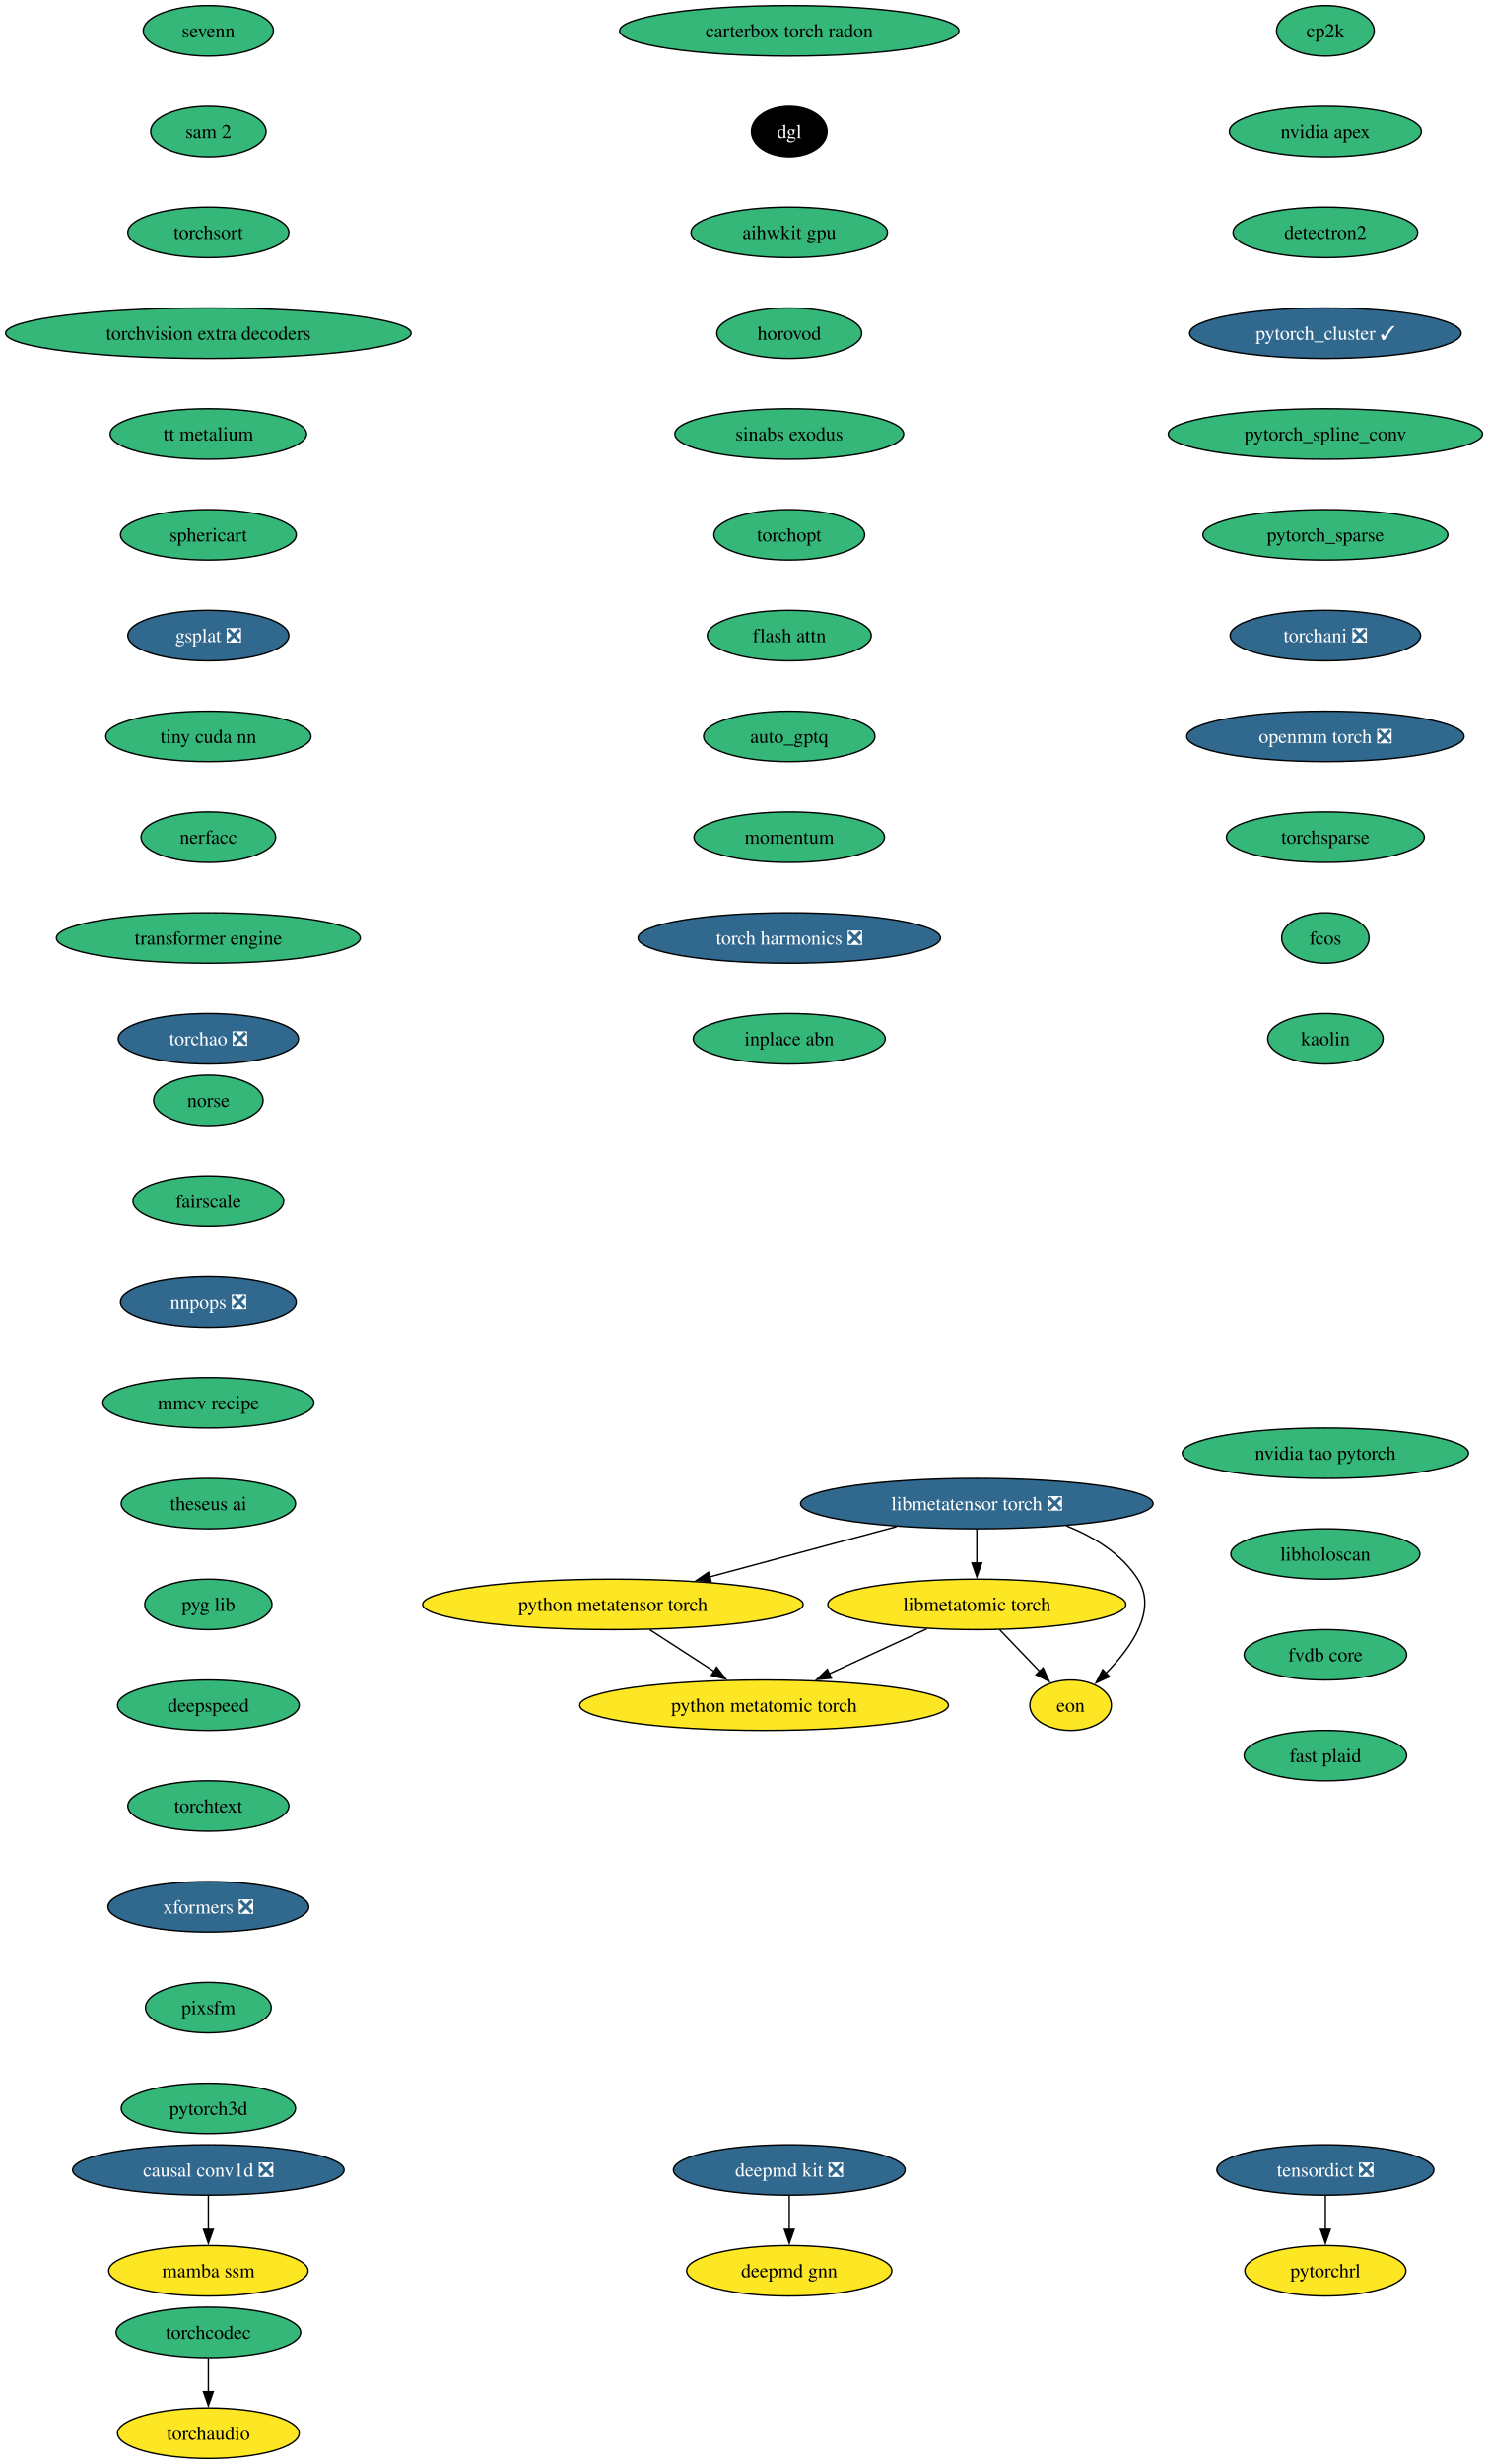
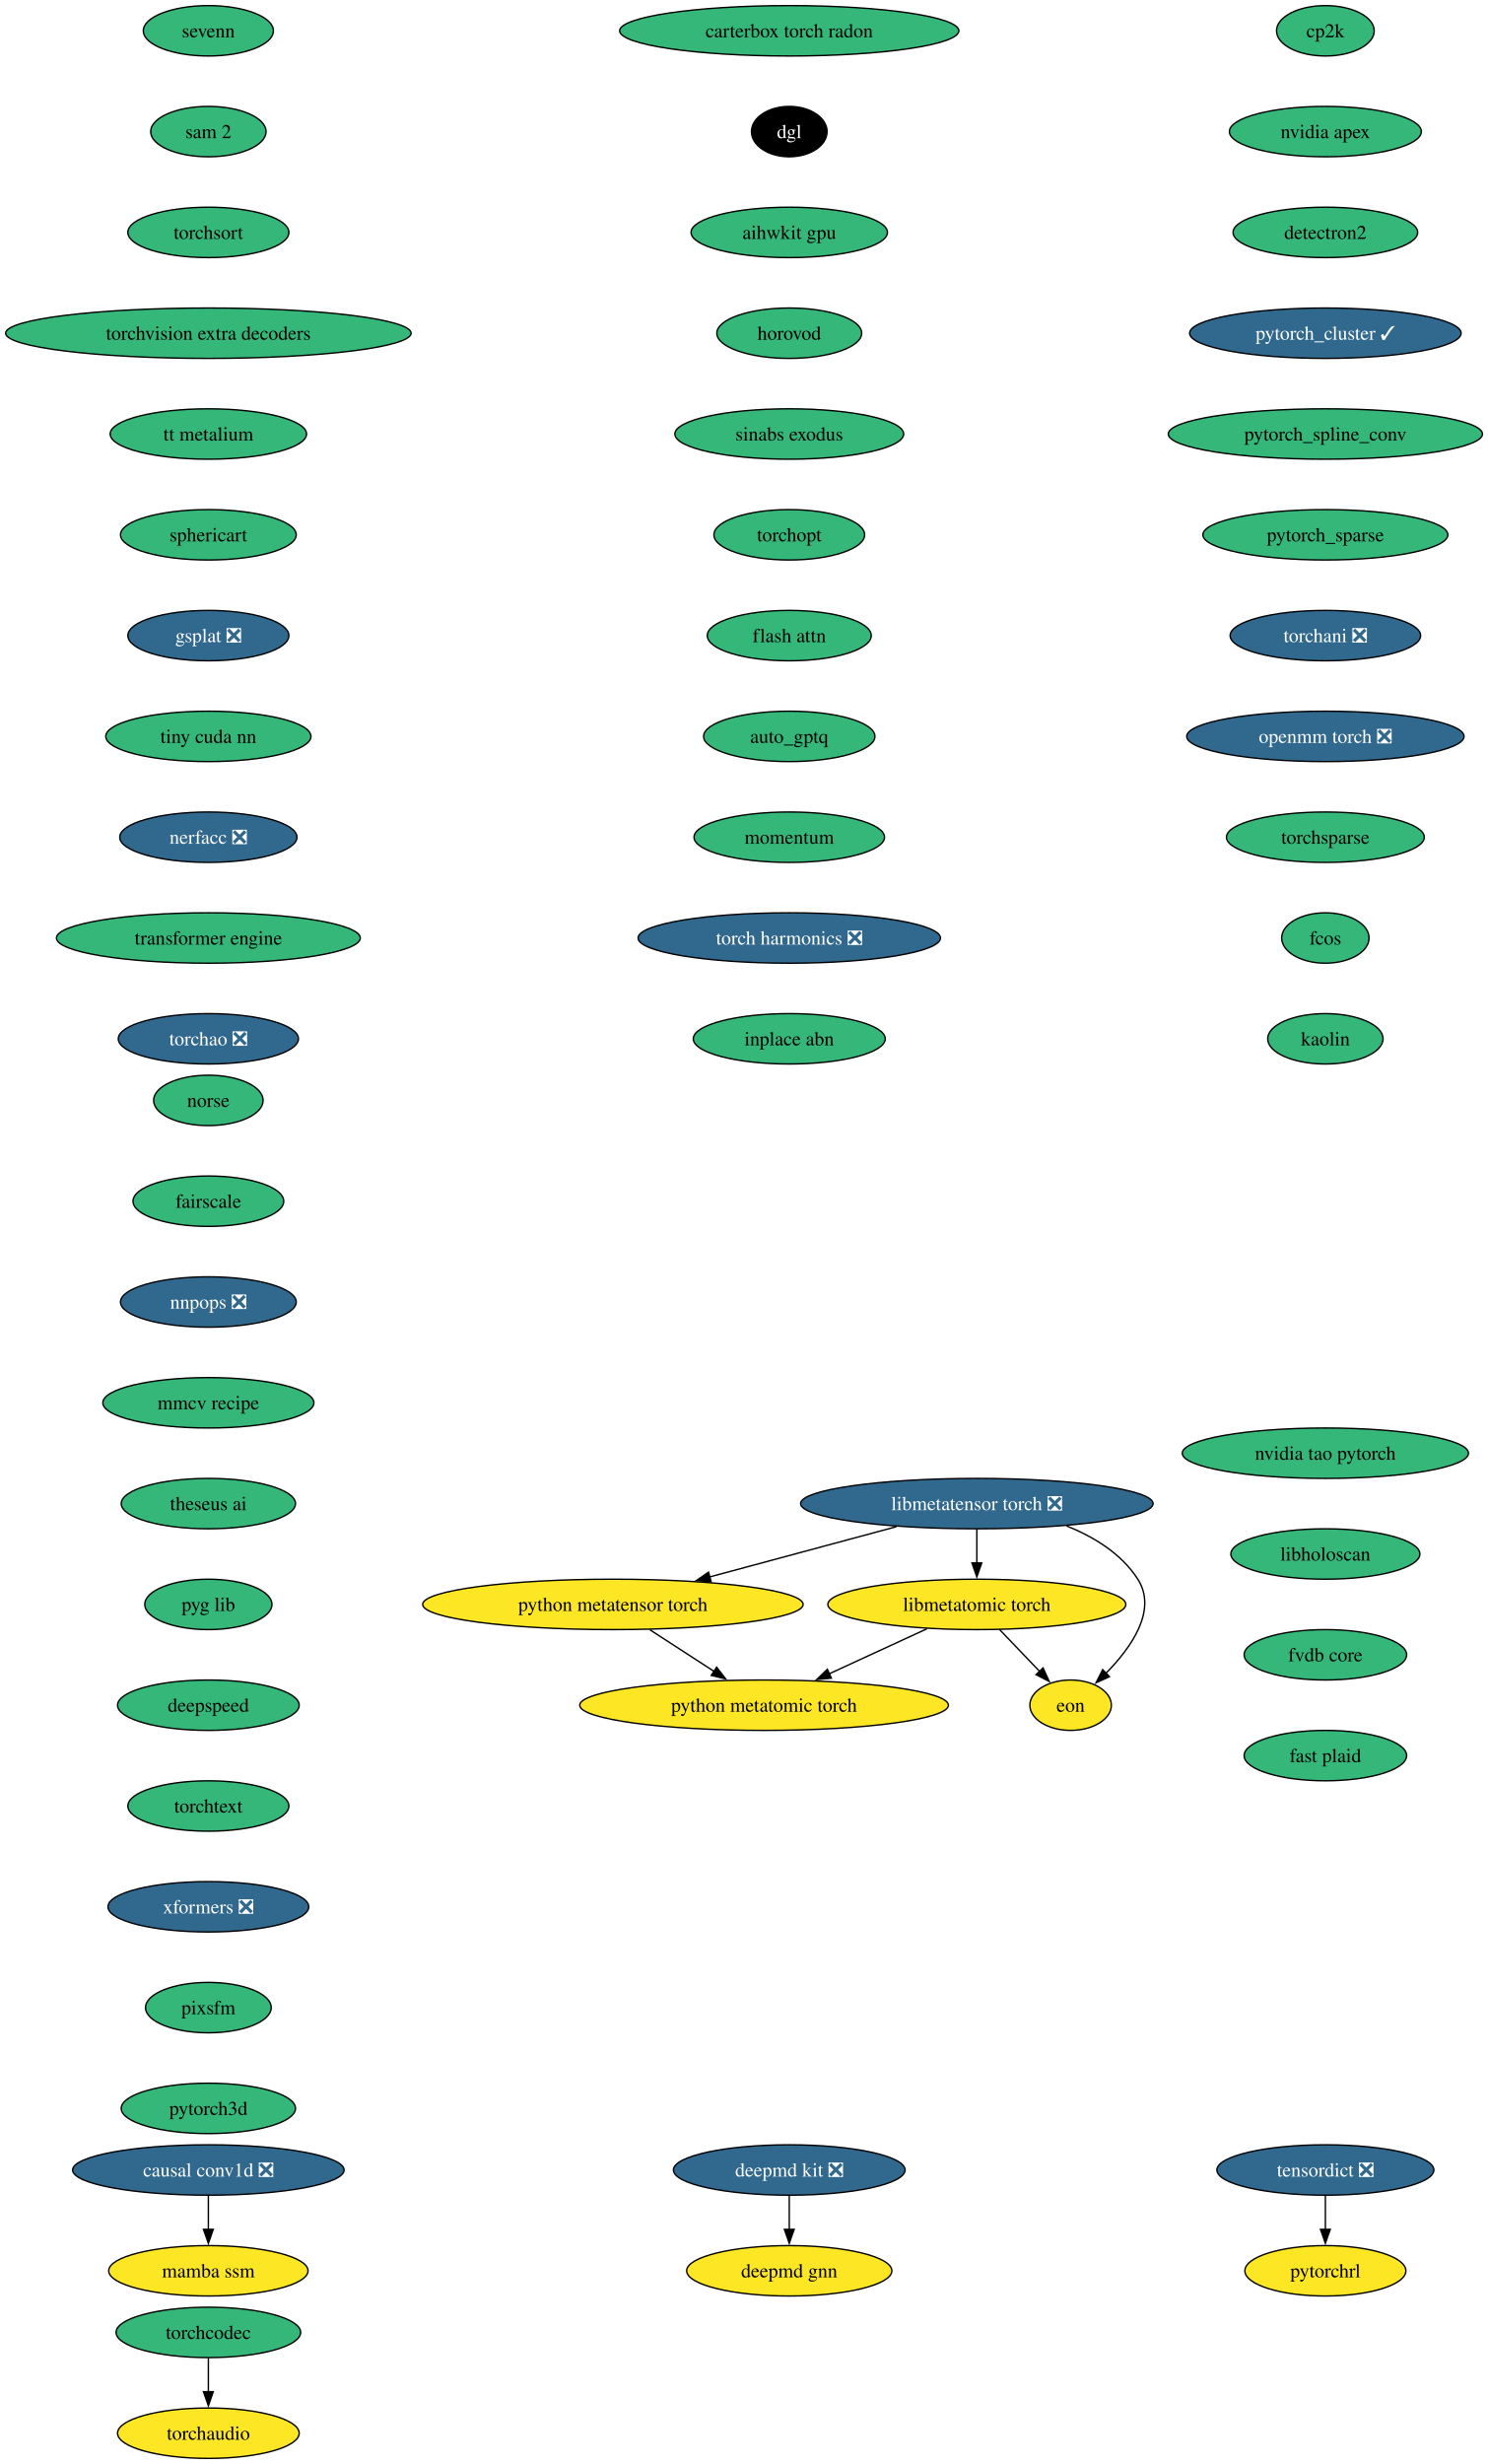
<svg xmlns="http://www.w3.org/2000/svg" xmlns:xlink="http://www.w3.org/1999/xlink" width="1063pt" height="1760pt" viewBox="0.00 0.00 1063.00 1760.00">
  <g id="graph0" class="graph" transform="scale(1 1) rotate(0) translate(4 1756)">
    <polygon fill="white" stroke="none" points="-4,4 -4,-1756 1059.09,-1756 1059.09,4 -4,4" />
    <g id="node1" class="node">
      <g id="a_node1">
        <a xlink:href="https://github.com/conda-forge/cp2k-feedstock" xlink:title="cp2k">
          <ellipse fill="#35b779" stroke="black" cx="942.86" cy="-1734" rx="34.9" ry="18" />
          <text xml:space="preserve" text-anchor="middle" x="942.86" y="-1729.33" font-family="Times,serif" font-size="14.00">cp2k</text>
        </a>
      </g>
    </g>
    <g id="node2" class="node">
      <g id="a_node2">
        <a xlink:href="https://github.com/conda-forge/nvidia-apex-feedstock" xlink:title="nvidia apex">
          <ellipse fill="#35b779" stroke="black" cx="942.86" cy="-1662" rx="68.57" ry="18" />
          <text xml:space="preserve" text-anchor="middle" x="942.86" y="-1657.33" font-family="Times,serif" font-size="14.00">nvidia apex</text>
        </a>
      </g>
    </g>
    <g id="node5" class="node">
      <g id="a_node5">
        <a xlink:href="https://github.com/conda-forge/detectron2-feedstock" xlink:title="detectron2">
          <ellipse fill="#35b779" stroke="black" cx="942.86" cy="-1590" rx="65.94" ry="18" />
          <text xml:space="preserve" text-anchor="middle" x="942.86" y="-1585.33" font-family="Times,serif" font-size="14.00">detectron2</text>
        </a>
      </g>
    </g>
    <g id="node3" class="node">
      <g id="a_node3">
        <a xlink:href="https://github.com/conda-forge/deepmd-kit-feedstock/pull/134" xlink:title="deepmd kit ❎">
          <ellipse fill="#31688e" stroke="black" cx="559.86" cy="-206" rx="82.77" ry="18" />
          <text xml:space="preserve" text-anchor="middle" x="559.86" y="-201.33" font-family="Times,serif" font-size="14.00" fill="white">deepmd kit ❎</text>
        </a>
      </g>
    </g>
    <g id="node4" class="node">
      <g id="a_node4">
        <a xlink:href="https://github.com/conda-forge/deepmd-gnn-feedstock" xlink:title="deepmd gnn">
          <ellipse fill="#fde725" stroke="black" cx="559.86" cy="-134" rx="73.3" ry="18" />
          <text xml:space="preserve" text-anchor="middle" x="559.86" y="-129.32" font-family="Times,serif" font-size="14.00">deepmd gnn</text>
        </a>
      </g>
    </g>
    <g id="edge2" class="edge">
      <path fill="none" stroke="black" d="M559.86,-187.7C559.86,-180.41 559.86,-171.73 559.86,-163.54" />
      <polygon fill="black" stroke="black" points="563.36,-163.62 559.86,-153.62 556.36,-163.62 563.36,-163.62" />
    </g>
    <g id="node6" class="node">
      <g id="a_node6">
        <a xlink:href="https://github.com/conda-forge/pytorch_cluster-feedstock/pull/69" xlink:title="pytorch_cluster ✓">
          <ellipse fill="#31688e" stroke="black" cx="942.86" cy="-1518" rx="96.98" ry="18" />
          <text xml:space="preserve" text-anchor="middle" x="942.86" y="-1513.33" font-family="Times,serif" font-size="14.00" fill="white">pytorch_cluster ✓</text>
        </a>
      </g>
    </g>
    <g id="node7" class="node">
      <g id="a_node7">
        <a xlink:href="https://github.com/conda-forge/pytorch_spline_conv-feedstock" xlink:title="pytorch_spline_conv">
          <ellipse fill="#35b779" stroke="black" cx="942.86" cy="-1446" rx="112.24" ry="18" />
          <text xml:space="preserve" text-anchor="middle" x="942.86" y="-1441.33" font-family="Times,serif" font-size="14.00">pytorch_spline_conv</text>
        </a>
      </g>
    </g>
    <g id="node8" class="node">
      <g id="a_node8">
        <a xlink:href="https://github.com/conda-forge/pytorch_sparse-feedstock" xlink:title="pytorch_sparse">
          <ellipse fill="#35b779" stroke="black" cx="942.86" cy="-1374" rx="87.51" ry="18" />
          <text xml:space="preserve" text-anchor="middle" x="942.86" y="-1369.33" font-family="Times,serif" font-size="14.00">pytorch_sparse</text>
        </a>
      </g>
    </g>
    <g id="node9" class="node">
      <g id="a_node9">
        <a xlink:href="https://github.com/conda-forge/torchani-feedstock/pull/63" xlink:title="torchani ❎">
          <ellipse fill="#31688e" stroke="black" cx="942.86" cy="-1302" rx="68.04" ry="18" />
          <text xml:space="preserve" text-anchor="middle" x="942.86" y="-1297.33" font-family="Times,serif" font-size="14.00" fill="white">torchani ❎</text>
        </a>
      </g>
    </g>
    <g id="node10" class="node">
      <g id="a_node10">
        <a xlink:href="https://github.com/conda-forge/openmm-torch-feedstock/pull/77" xlink:title="openmm torch ❎">
          <ellipse fill="#31688e" stroke="black" cx="942.86" cy="-1230" rx="99.08" ry="18" />
          <text xml:space="preserve" text-anchor="middle" x="942.86" y="-1225.33" font-family="Times,serif" font-size="14.00" fill="white">openmm torch ❎</text>
        </a>
      </g>
    </g>
    <g id="node11" class="node">
      <g id="a_node11">
        <a xlink:href="https://github.com/conda-forge/torchsparse-feedstock" xlink:title="torchsparse">
          <ellipse fill="#35b779" stroke="black" cx="942.86" cy="-1158" rx="70.68" ry="18" />
          <text xml:space="preserve" text-anchor="middle" x="942.86" y="-1153.33" font-family="Times,serif" font-size="14.00">torchsparse</text>
        </a>
      </g>
    </g>
    <g id="node12" class="node">
      <g id="a_node12">
        <a xlink:href="https://github.com/conda-forge/fcos-feedstock" xlink:title="fcos">
          <ellipse fill="#35b779" stroke="black" cx="942.86" cy="-1086" rx="31.22" ry="18" />
          <text xml:space="preserve" text-anchor="middle" x="942.86" y="-1081.33" font-family="Times,serif" font-size="14.00">fcos</text>
        </a>
      </g>
    </g>
    <g id="node13" class="node">
      <g id="a_node13">
        <a xlink:href="https://github.com/conda-forge/kaolin-feedstock" xlink:title="kaolin">
          <ellipse fill="#35b779" stroke="black" cx="942.86" cy="-1014" rx="41.21" ry="18" />
          <text xml:space="preserve" text-anchor="middle" x="942.86" y="-1009.33" font-family="Times,serif" font-size="14.00">kaolin</text>
        </a>
      </g>
    </g>
    <g id="node14" class="node">
      <g id="a_node14">
        <a xlink:href="https://github.com/conda-forge/norse-feedstock" xlink:title="norse">
          <ellipse fill="#35b779" stroke="black" cx="144.86" cy="-970" rx="39.11" ry="18" />
          <text xml:space="preserve" text-anchor="middle" x="144.86" y="-965.33" font-family="Times,serif" font-size="14.00">norse</text>
        </a>
      </g>
    </g>
    <g id="node15" class="node">
      <g id="a_node15">
        <a xlink:href="https://github.com/conda-forge/fairscale-feedstock" xlink:title="fairscale">
          <ellipse fill="#35b779" stroke="black" cx="144.86" cy="-898" rx="53.84" ry="18" />
          <text xml:space="preserve" text-anchor="middle" x="144.86" y="-893.33" font-family="Times,serif" font-size="14.00">fairscale</text>
        </a>
      </g>
    </g>
    <g id="node16" class="node">
      <g id="a_node16">
        <a xlink:href="https://github.com/conda-forge/nnpops-feedstock/pull/57" xlink:title="nnpops ❎">
          <ellipse fill="#31688e" stroke="black" cx="144.86" cy="-826" rx="62.78" ry="18" />
          <text xml:space="preserve" text-anchor="middle" x="144.86" y="-821.33" font-family="Times,serif" font-size="14.00" fill="white">nnpops ❎</text>
        </a>
      </g>
    </g>
    <g id="node17" class="node">
      <g id="a_node17">
        <a xlink:href="https://github.com/conda-forge/mmcv-recipe-feedstock" xlink:title="mmcv recipe">
          <ellipse fill="#35b779" stroke="black" cx="144.86" cy="-754" rx="75.41" ry="18" />
          <text xml:space="preserve" text-anchor="middle" x="144.86" y="-749.33" font-family="Times,serif" font-size="14.00">mmcv recipe</text>
        </a>
      </g>
    </g>
    <g id="node18" class="node">
      <g id="a_node18">
        <a xlink:href="https://github.com/conda-forge/theseus-ai-feedstock" xlink:title="theseus ai">
          <ellipse fill="#35b779" stroke="black" cx="144.86" cy="-682" rx="62.26" ry="18" />
          <text xml:space="preserve" text-anchor="middle" x="144.86" y="-677.33" font-family="Times,serif" font-size="14.00">theseus ai</text>
        </a>
      </g>
    </g>
    <g id="node19" class="node">
      <g id="a_node19">
        <a xlink:href="https://github.com/conda-forge/pyg-lib-feedstock" xlink:title="pyg lib">
          <ellipse fill="#35b779" stroke="black" cx="144.86" cy="-610" rx="45.42" ry="18" />
          <text xml:space="preserve" text-anchor="middle" x="144.86" y="-605.33" font-family="Times,serif" font-size="14.00">pyg lib</text>
        </a>
      </g>
    </g>
    <g id="node20" class="node">
      <g id="a_node20">
        <a xlink:href="https://github.com/conda-forge/deepspeed-feedstock" xlink:title="deepspeed">
          <ellipse fill="#35b779" stroke="black" cx="144.86" cy="-538" rx="64.89" ry="18" />
          <text xml:space="preserve" text-anchor="middle" x="144.86" y="-533.33" font-family="Times,serif" font-size="14.00">deepspeed</text>
        </a>
      </g>
    </g>
    <g id="node21" class="node">
      <g id="a_node21">
        <a xlink:href="https://github.com/conda-forge/torchtext-feedstock" xlink:title="torchtext">
          <ellipse fill="#35b779" stroke="black" cx="144.86" cy="-466" rx="57.52" ry="18" />
          <text xml:space="preserve" text-anchor="middle" x="144.86" y="-461.32" font-family="Times,serif" font-size="14.00">torchtext</text>
        </a>
      </g>
    </g>
    <g id="node22" class="node">
      <g id="a_node22">
        <a xlink:href="https://github.com/conda-forge/xformers-feedstock/pull/73" xlink:title="xformers ❎">
          <ellipse fill="#31688e" stroke="black" cx="144.86" cy="-394" rx="71.73" ry="18" />
          <text xml:space="preserve" text-anchor="middle" x="144.86" y="-389.32" font-family="Times,serif" font-size="14.00" fill="white">xformers ❎</text>
        </a>
      </g>
    </g>
    <g id="node23" class="node">
      <g id="a_node23">
        <a xlink:href="https://github.com/conda-forge/pixsfm-feedstock" xlink:title="pixsfm">
          <ellipse fill="#35b779" stroke="black" cx="144.86" cy="-322" rx="44.9" ry="18" />
          <text xml:space="preserve" text-anchor="middle" x="144.86" y="-317.32" font-family="Times,serif" font-size="14.00">pixsfm</text>
        </a>
      </g>
    </g>
    <g id="node26" class="node">
      <g id="a_node26">
        <a xlink:href="https://github.com/conda-forge/pytorch3d-feedstock" xlink:title="pytorch3d">
          <ellipse fill="#35b779" stroke="black" cx="144.86" cy="-250" rx="62.26" ry="18" />
          <text xml:space="preserve" text-anchor="middle" x="144.86" y="-245.32" font-family="Times,serif" font-size="14.00">pytorch3d</text>
        </a>
      </g>
    </g>
    <g id="node24" class="node">
      <g id="a_node24">
        <a xlink:href="https://github.com/conda-forge/tensordict-feedstock/pull/46" xlink:title="tensordict ❎">
          <ellipse fill="#31688e" stroke="black" cx="942.86" cy="-206" rx="77.52" ry="18" />
          <text xml:space="preserve" text-anchor="middle" x="942.86" y="-201.33" font-family="Times,serif" font-size="14.00" fill="white">tensordict ❎</text>
        </a>
      </g>
    </g>
    <g id="node25" class="node">
      <g id="a_node25">
        <a xlink:href="https://github.com/conda-forge/pytorchrl-feedstock" xlink:title="pytorchrl">
          <ellipse fill="#fde725" stroke="black" cx="942.86" cy="-134" rx="57.52" ry="18" />
          <text xml:space="preserve" text-anchor="middle" x="942.86" y="-129.32" font-family="Times,serif" font-size="14.00">pytorchrl</text>
        </a>
      </g>
    </g>
    <g id="edge21" class="edge">
      <path fill="none" stroke="black" d="M942.86,-187.7C942.86,-180.41 942.86,-171.73 942.86,-163.54" />
      <polygon fill="black" stroke="black" points="946.36,-163.62 942.86,-153.62 939.36,-163.62 946.36,-163.62" />
    </g>
    <g id="node27" class="node">
      <g id="a_node27">
        <a xlink:href="https://github.com/conda-forge/carterbox-torch-radon-feedstock" xlink:title="carterbox torch radon">
          <ellipse fill="#35b779" stroke="black" cx="559.86" cy="-1734" rx="121.18" ry="18" />
          <text xml:space="preserve" text-anchor="middle" x="559.86" y="-1729.33" font-family="Times,serif" font-size="14.00">carterbox torch radon</text>
        </a>
      </g>
    </g>
    <g id="node28" class="node">
      <g id="a_node28">
        <a xlink:href="https://github.com/conda-forge/dgl-feedstock" xlink:title="dgl">
          <ellipse fill="#000000" stroke="black" cx="559.86" cy="-1662" rx="27.01" ry="18" />
          <text xml:space="preserve" text-anchor="middle" x="559.86" y="-1657.33" font-family="Times,serif" font-size="14.00" fill="white">dgl</text>
        </a>
      </g>
    </g>
    <g id="node29" class="node">
      <g id="a_node29">
        <a xlink:href="https://github.com/conda-forge/aihwkit-gpu-feedstock" xlink:title="aihwkit gpu">
          <ellipse fill="#35b779" stroke="black" cx="559.86" cy="-1590" rx="70.15" ry="18" />
          <text xml:space="preserve" text-anchor="middle" x="559.86" y="-1585.33" font-family="Times,serif" font-size="14.00">aihwkit gpu</text>
        </a>
      </g>
    </g>
    <g id="node30" class="node">
      <g id="a_node30">
        <a xlink:href="https://github.com/conda-forge/horovod-feedstock" xlink:title="horovod">
          <ellipse fill="#35b779" stroke="black" cx="559.86" cy="-1518" rx="51.74" ry="18" />
          <text xml:space="preserve" text-anchor="middle" x="559.86" y="-1513.33" font-family="Times,serif" font-size="14.00">horovod</text>
        </a>
      </g>
    </g>
    <g id="node31" class="node">
      <g id="a_node31">
        <a xlink:href="https://github.com/conda-forge/sinabs-exodus-feedstock" xlink:title="sinabs exodus">
          <ellipse fill="#35b779" stroke="black" cx="559.86" cy="-1446" rx="81.72" ry="18" />
          <text xml:space="preserve" text-anchor="middle" x="559.86" y="-1441.33" font-family="Times,serif" font-size="14.00">sinabs exodus</text>
        </a>
      </g>
    </g>
    <g id="node32" class="node">
      <g id="a_node32">
        <a xlink:href="https://github.com/conda-forge/torchopt-feedstock" xlink:title="torchopt">
          <ellipse fill="#35b779" stroke="black" cx="559.86" cy="-1374" rx="53.84" ry="18" />
          <text xml:space="preserve" text-anchor="middle" x="559.86" y="-1369.33" font-family="Times,serif" font-size="14.00">torchopt</text>
        </a>
      </g>
    </g>
    <g id="node33" class="node">
      <g id="a_node33">
        <a xlink:href="https://github.com/conda-forge/flash-attn-feedstock" xlink:title="flash attn">
          <ellipse fill="#35b779" stroke="black" cx="559.86" cy="-1302" rx="58.57" ry="18" />
          <text xml:space="preserve" text-anchor="middle" x="559.86" y="-1297.33" font-family="Times,serif" font-size="14.00">flash attn</text>
        </a>
      </g>
    </g>
    <g id="node34" class="node">
      <g id="a_node34">
        <a xlink:href="https://github.com/conda-forge/auto_gptq-feedstock" xlink:title="auto_gptq">
          <ellipse fill="#35b779" stroke="black" cx="559.86" cy="-1230" rx="61.2" ry="18" />
          <text xml:space="preserve" text-anchor="middle" x="559.86" y="-1225.33" font-family="Times,serif" font-size="14.00">auto_gptq</text>
        </a>
      </g>
    </g>
    <g id="node35" class="node">
      <g id="a_node35">
        <a xlink:href="https://github.com/conda-forge/momentum-feedstock" xlink:title="momentum">
          <ellipse fill="#35b779" stroke="black" cx="559.86" cy="-1158" rx="68.04" ry="18" />
          <text xml:space="preserve" text-anchor="middle" x="559.86" y="-1153.33" font-family="Times,serif" font-size="14.00">momentum</text>
        </a>
      </g>
    </g>
    <g id="node41" class="node">
      <g id="a_node41">
        <a xlink:href="https://github.com/conda-forge/torch-harmonics-feedstock/pull/27" xlink:title="torch harmonics ❎">
          <ellipse fill="#31688e" stroke="black" cx="559.86" cy="-1086" rx="108.03" ry="18" />
          <text xml:space="preserve" text-anchor="middle" x="559.86" y="-1081.33" font-family="Times,serif" font-size="14.00" fill="white">torch harmonics ❎</text>
        </a>
      </g>
    </g>
    <g id="node36" class="node">
      <g id="a_node36">
        <a xlink:href="https://github.com/conda-forge/libmetatensor-torch-feedstock/pull/41" xlink:title="libmetatensor torch ❎">
          <ellipse fill="#31688e" stroke="black" cx="693.86" cy="-682" rx="125.92" ry="18" />
          <text xml:space="preserve" text-anchor="middle" x="693.86" y="-677.33" font-family="Times,serif" font-size="14.00" fill="white">libmetatensor torch ❎</text>
        </a>
      </g>
    </g>
    <g id="node37" class="node">
      <g id="a_node37">
        <a xlink:href="https://github.com/conda-forge/python-metatensor-torch-feedstock" xlink:title="python metatensor torch">
          <ellipse fill="#fde725" stroke="black" cx="433.86" cy="-610" rx="135.91" ry="18" />
          <text xml:space="preserve" text-anchor="middle" x="433.86" y="-605.33" font-family="Times,serif" font-size="14.00">python metatensor torch</text>
        </a>
      </g>
    </g>
    <g id="edge31" class="edge">
      <path fill="none" stroke="black" d="M636.48,-665.55C597.08,-654.94 544.58,-640.81 502.89,-629.59" />
      <polygon fill="black" stroke="black" points="504.02,-626.26 493.45,-627.04 502.2,-633.02 504.02,-626.26" />
    </g>
    <g id="node38" class="node">
      <g id="a_node38">
        <a xlink:href="https://github.com/conda-forge/libmetatomic-torch-feedstock" xlink:title="libmetatomic torch">
          <ellipse fill="#fde725" stroke="black" cx="693.86" cy="-610" rx="106.45" ry="18" />
          <text xml:space="preserve" text-anchor="middle" x="693.86" y="-605.33" font-family="Times,serif" font-size="14.00">libmetatomic torch</text>
        </a>
      </g>
    </g>
    <g id="edge32" class="edge">
      <path fill="none" stroke="black" d="M693.86,-663.7C693.86,-656.41 693.86,-647.73 693.86,-639.54" />
      <polygon fill="black" stroke="black" points="697.36,-639.62 693.86,-629.62 690.36,-639.62 697.36,-639.62" />
    </g>
    <g id="node39" class="node">
      <g id="a_node39">
        <a xlink:href="https://github.com/conda-forge/eon-feedstock" xlink:title="eon">
          <ellipse fill="#fde725" stroke="black" cx="760.86" cy="-538" rx="29.11" ry="18" />
          <text xml:space="preserve" text-anchor="middle" x="760.86" y="-533.33" font-family="Times,serif" font-size="14.00">eon</text>
        </a>
      </g>
    </g>
    <g id="edge33" class="edge">
      <path fill="none" stroke="black" d="M757.93,-666.09C777.67,-658.16 797.24,-646.14 808.86,-628 823.06,-605.82 804.13,-579.07 786.02,-560.72" />
      <polygon fill="black" stroke="black" points="788.62,-558.37 778.98,-553.98 783.78,-563.42 788.62,-558.37" />
    </g>
    <g id="node40" class="node">
      <g id="a_node40">
        <a xlink:href="https://github.com/conda-forge/python-metatomic-torch-feedstock" xlink:title="python metatomic torch">
          <ellipse fill="#fde725" stroke="black" cx="541.86" cy="-538" rx="131.7" ry="18" />
          <text xml:space="preserve" text-anchor="middle" x="541.86" y="-533.33" font-family="Times,serif" font-size="14.00">python metatomic torch</text>
        </a>
      </g>
    </g>
    <g id="edge34" class="edge">
      <path fill="none" stroke="black" d="M460.28,-591.88C474.11,-582.91 491.24,-571.81 506.23,-562.09" />
      <polygon fill="black" stroke="black" points="507.95,-565.15 514.44,-556.77 504.14,-559.27 507.95,-565.15" />
    </g>
    <g id="edge35" class="edge">
      <path fill="none" stroke="black" d="M710.08,-592.05C718.7,-583.04 729.43,-571.83 738.81,-562.04" />
      <polygon fill="black" stroke="black" points="741.17,-564.63 745.56,-554.98 736.12,-559.79 741.17,-564.63" />
    </g>
    <g id="edge36" class="edge">
      <path fill="none" stroke="black" d="M658.22,-592.59C637.39,-582.99 610.86,-570.78 588.39,-560.43" />
      <polygon fill="black" stroke="black" points="589.98,-557.31 579.44,-556.31 587.06,-563.67 589.98,-557.31" />
    </g>
    <g id="node42" class="node">
      <g id="a_node42">
        <a xlink:href="https://github.com/conda-forge/inplace-abn-feedstock" xlink:title="inplace abn">
          <ellipse fill="#35b779" stroke="black" cx="559.86" cy="-1014" rx="68.57" ry="18" />
          <text xml:space="preserve" text-anchor="middle" x="559.86" y="-1009.33" font-family="Times,serif" font-size="14.00">inplace abn</text>
        </a>
      </g>
    </g>
    <g id="node43" class="node">
      <g id="a_node43">
        <a xlink:href="https://github.com/conda-forge/torchaudio-feedstock" xlink:title="torchaudio">
          <ellipse fill="#fde725" stroke="black" cx="144.86" cy="-18" rx="64.89" ry="18" />
          <text xml:space="preserve" text-anchor="middle" x="144.86" y="-13.32" font-family="Times,serif" font-size="14.00">torchaudio</text>
        </a>
      </g>
    </g>
    <g id="node44" class="node">
      <g id="a_node44">
        <a xlink:href="https://github.com/conda-forge/sevenn-feedstock" xlink:title="sevenn">
          <ellipse fill="#35b779" stroke="black" cx="144.86" cy="-1734" rx="46.47" ry="18" />
          <text xml:space="preserve" text-anchor="middle" x="144.86" y="-1729.33" font-family="Times,serif" font-size="14.00">sevenn</text>
        </a>
      </g>
    </g>
    <g id="node45" class="node">
      <g id="a_node45">
        <a xlink:href="https://github.com/conda-forge/sam-2-feedstock" xlink:title="sam 2">
          <ellipse fill="#35b779" stroke="black" cx="144.86" cy="-1662" rx="41.21" ry="18" />
          <text xml:space="preserve" text-anchor="middle" x="144.86" y="-1657.33" font-family="Times,serif" font-size="14.00">sam 2</text>
        </a>
      </g>
    </g>
    <g id="node46" class="node">
      <g id="a_node46">
        <a xlink:href="https://github.com/conda-forge/torchsort-feedstock" xlink:title="torchsort">
          <ellipse fill="#35b779" stroke="black" cx="144.86" cy="-1590" rx="57.52" ry="18" />
          <text xml:space="preserve" text-anchor="middle" x="144.86" y="-1585.33" font-family="Times,serif" font-size="14.00">torchsort</text>
        </a>
      </g>
    </g>
    <g id="node47" class="node">
      <g id="a_node47">
        <a xlink:href="https://github.com/conda-forge/torchvision-extra-decoders-feedstock" xlink:title="torchvision extra decoders">
          <ellipse fill="#35b779" stroke="black" cx="144.86" cy="-1518" rx="144.86" ry="18" />
          <text xml:space="preserve" text-anchor="middle" x="144.86" y="-1513.33" font-family="Times,serif" font-size="14.00">torchvision extra decoders</text>
        </a>
      </g>
    </g>
    <g id="node48" class="node">
      <g id="a_node48">
        <a xlink:href="https://github.com/conda-forge/tt-metalium-feedstock" xlink:title="tt metalium">
          <ellipse fill="#35b779" stroke="black" cx="144.86" cy="-1446" rx="70.15" ry="18" />
          <text xml:space="preserve" text-anchor="middle" x="144.86" y="-1441.33" font-family="Times,serif" font-size="14.00">tt metalium</text>
        </a>
      </g>
    </g>
    <g id="node49" class="node">
      <g id="a_node49">
        <a xlink:href="https://github.com/conda-forge/sphericart-feedstock" xlink:title="sphericart">
          <ellipse fill="#35b779" stroke="black" cx="144.86" cy="-1374" rx="62.78" ry="18" />
          <text xml:space="preserve" text-anchor="middle" x="144.86" y="-1369.33" font-family="Times,serif" font-size="14.00">sphericart</text>
        </a>
      </g>
    </g>
    <g id="node50" class="node">
      <g id="a_node50">
        <a xlink:href="https://github.com/conda-forge/gsplat-feedstock/pull/22" xlink:title="gsplat ❎">
          <ellipse fill="#31688e" stroke="black" cx="144.86" cy="-1302" rx="57.52" ry="18" />
          <text xml:space="preserve" text-anchor="middle" x="144.86" y="-1297.33" font-family="Times,serif" font-size="14.00" fill="white">gsplat ❎</text>
        </a>
      </g>
    </g>
    <g id="node52" class="node">
      <g id="a_node52">
        <a xlink:href="https://github.com/conda-forge/tiny-cuda-nn-feedstock" xlink:title="tiny cuda nn">
          <ellipse fill="#35b779" stroke="black" cx="144.86" cy="-1230" rx="73.3" ry="18" />
          <text xml:space="preserve" text-anchor="middle" x="144.86" y="-1225.33" font-family="Times,serif" font-size="14.00">tiny cuda nn</text>
        </a>
      </g>
    </g>
    <g id="node51" class="node">
      <g id="a_node51">
        <a xlink:href="https://github.com/conda-forge/torchcodec-feedstock" xlink:title="torchcodec">
          <ellipse fill="#35b779" stroke="black" cx="144.86" cy="-90" rx="65.94" ry="18" />
          <text xml:space="preserve" text-anchor="middle" x="144.86" y="-85.33" font-family="Times,serif" font-size="14.00">torchcodec</text>
        </a>
      </g>
    </g>
    <g id="edge45" class="edge">
      <path fill="none" stroke="black" d="M144.86,-71.7C144.86,-64.41 144.86,-55.73 144.86,-47.54" />
      <polygon fill="black" stroke="black" points="148.36,-47.62 144.86,-37.62 141.36,-47.62 148.36,-47.62" />
    </g>
    <g id="node53" class="node">
      <g id="a_node53">
-         <a xlink:href="https://github.com/conda-forge/nerfacc-feedstock" xlink:title="nerfacc">
-           <ellipse fill="#35b779" stroke="black" cx="144.86" cy="-1158" rx="48.05" ry="18" />
-           <text xml:space="preserve" text-anchor="middle" x="144.86" y="-1153.33" font-family="Times,serif" font-size="14.00">nerfacc</text>
+         <a xlink:href="https://github.com/conda-forge/nerfacc-feedstock/pull/15" xlink:title="nerfacc ❎">
+           <ellipse fill="#31688e" stroke="black" cx="144.86" cy="-1158" rx="63.31" ry="18" />
+           <text xml:space="preserve" text-anchor="middle" x="144.86" y="-1153.33" font-family="Times,serif" font-size="14.00" fill="white">nerfacc ❎</text>
        </a>
      </g>
    </g>
    <g id="node54" class="node">
      <g id="a_node54">
        <a xlink:href="https://github.com/conda-forge/transformer-engine-feedstock" xlink:title="transformer engine">
          <ellipse fill="#35b779" stroke="black" cx="144.86" cy="-1086" rx="108.55" ry="18" />
          <text xml:space="preserve" text-anchor="middle" x="144.86" y="-1081.33" font-family="Times,serif" font-size="14.00">transformer engine</text>
        </a>
      </g>
    </g>
    <g id="node55" class="node">
      <g id="a_node55">
        <a xlink:href="https://github.com/conda-forge/torchao-feedstock/pull/17" xlink:title="torchao ❎">
          <ellipse fill="#31688e" stroke="black" cx="144.86" cy="-1014" rx="64.36" ry="18" />
          <text xml:space="preserve" text-anchor="middle" x="144.86" y="-1009.33" font-family="Times,serif" font-size="14.00" fill="white">torchao ❎</text>
        </a>
      </g>
    </g>
    <g id="node56" class="node">
      <g id="a_node56">
        <a xlink:href="https://github.com/conda-forge/causal-conv1d-feedstock/pull/35" xlink:title="causal conv1d ❎">
          <ellipse fill="#31688e" stroke="black" cx="144.86" cy="-206" rx="96.98" ry="18" />
          <text xml:space="preserve" text-anchor="middle" x="144.86" y="-201.33" font-family="Times,serif" font-size="14.00" fill="white">causal conv1d ❎</text>
        </a>
      </g>
    </g>
    <g id="node57" class="node">
      <g id="a_node57">
        <a xlink:href="https://github.com/conda-forge/mamba-ssm-feedstock" xlink:title="mamba ssm">
          <ellipse fill="#fde725" stroke="black" cx="144.86" cy="-134" rx="71.2" ry="18" />
          <text xml:space="preserve" text-anchor="middle" x="144.86" y="-129.32" font-family="Times,serif" font-size="14.00">mamba ssm</text>
        </a>
      </g>
    </g>
    <g id="edge50" class="edge">
      <path fill="none" stroke="black" d="M144.86,-187.7C144.86,-180.41 144.86,-171.73 144.86,-163.54" />
      <polygon fill="black" stroke="black" points="148.36,-163.62 144.86,-153.62 141.36,-163.62 148.36,-163.62" />
    </g>
    <g id="node58" class="node">
      <g id="a_node58">
        <a xlink:href="https://github.com/conda-forge/nvidia-tao-pytorch-feedstock" xlink:title="nvidia tao pytorch">
          <ellipse fill="#35b779" stroke="black" cx="942.86" cy="-718" rx="102.24" ry="18" />
          <text xml:space="preserve" text-anchor="middle" x="942.86" y="-713.33" font-family="Times,serif" font-size="14.00">nvidia tao pytorch</text>
        </a>
      </g>
    </g>
    <g id="node59" class="node">
      <g id="a_node59">
        <a xlink:href="https://github.com/conda-forge/libholoscan-feedstock" xlink:title="libholoscan">
          <ellipse fill="#35b779" stroke="black" cx="942.86" cy="-646" rx="67.52" ry="18" />
          <text xml:space="preserve" text-anchor="middle" x="942.86" y="-641.33" font-family="Times,serif" font-size="14.00">libholoscan</text>
        </a>
      </g>
    </g>
    <g id="node60" class="node">
      <g id="a_node60">
        <a xlink:href="https://github.com/conda-forge/fvdb-core-feedstock" xlink:title="fvdb core">
          <ellipse fill="#35b779" stroke="black" cx="942.86" cy="-574" rx="58.05" ry="18" />
          <text xml:space="preserve" text-anchor="middle" x="942.86" y="-569.33" font-family="Times,serif" font-size="14.00">fvdb core</text>
        </a>
      </g>
    </g>
    <g id="node61" class="node">
      <g id="a_node61">
        <a xlink:href="https://github.com/conda-forge/fast-plaid-feedstock" xlink:title="fast plaid">
          <ellipse fill="#35b779" stroke="black" cx="942.86" cy="-502" rx="58.05" ry="18" />
          <text xml:space="preserve" text-anchor="middle" x="942.86" y="-497.32" font-family="Times,serif" font-size="14.00">fast plaid</text>
        </a>
      </g>
    </g>
  </g>
</svg>
